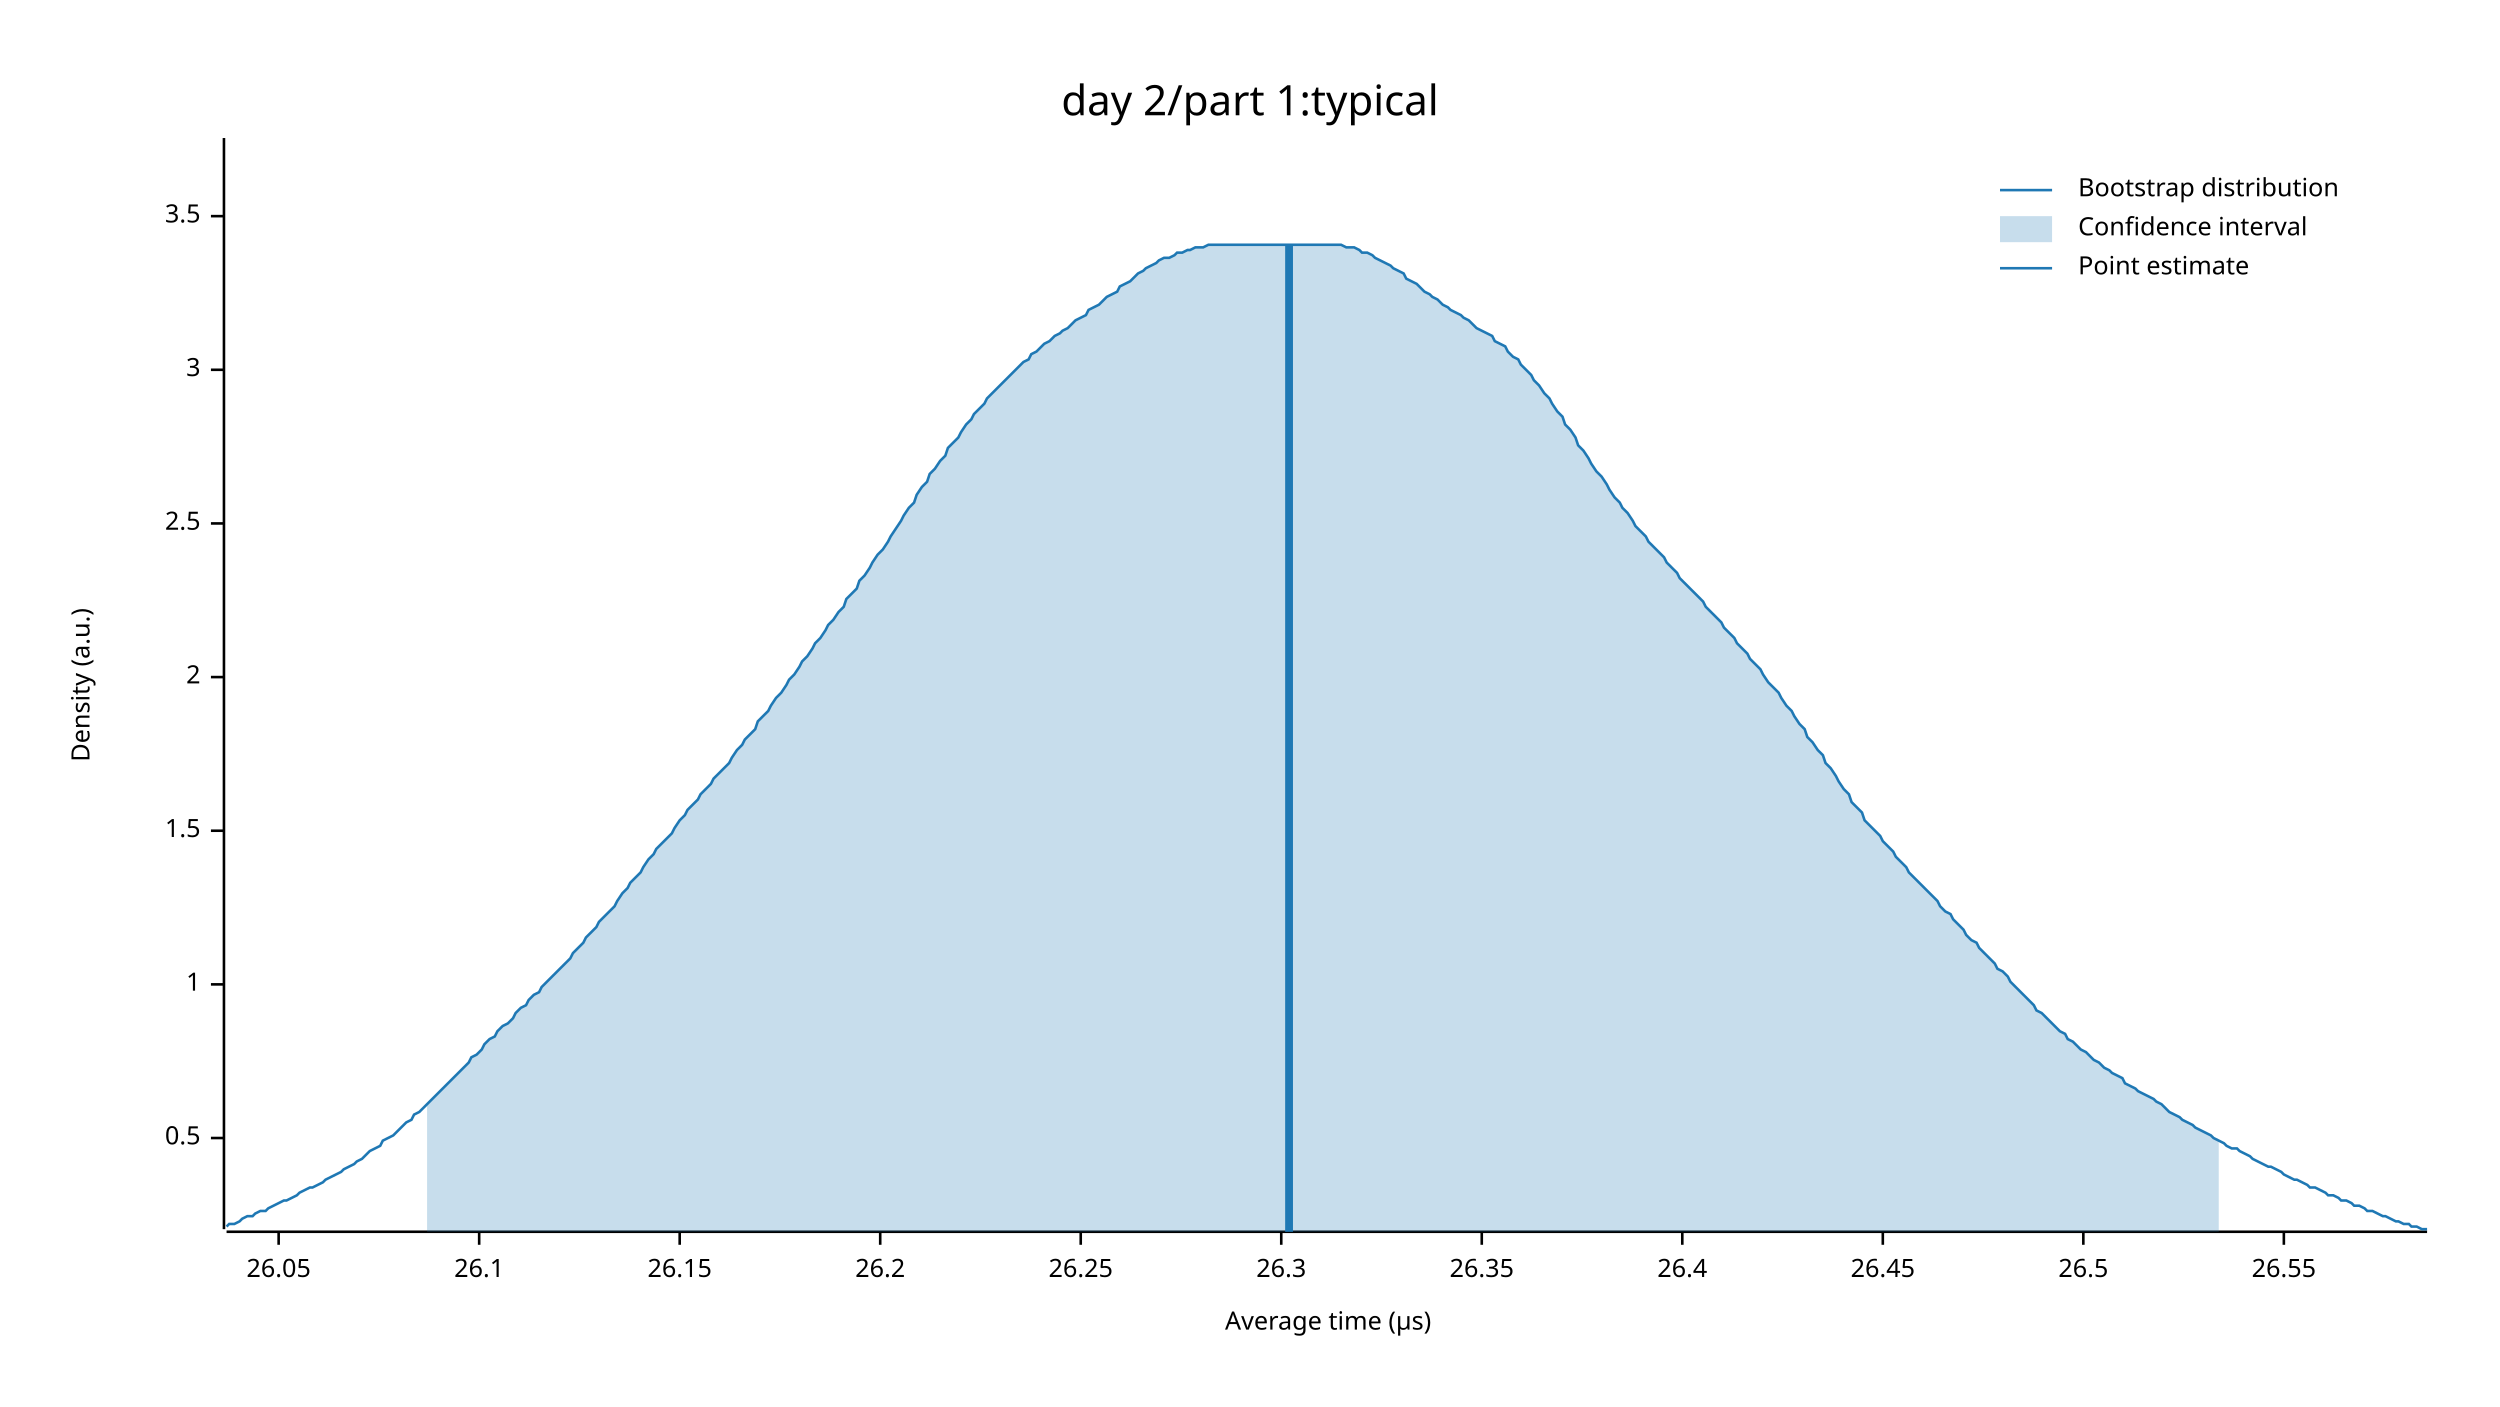
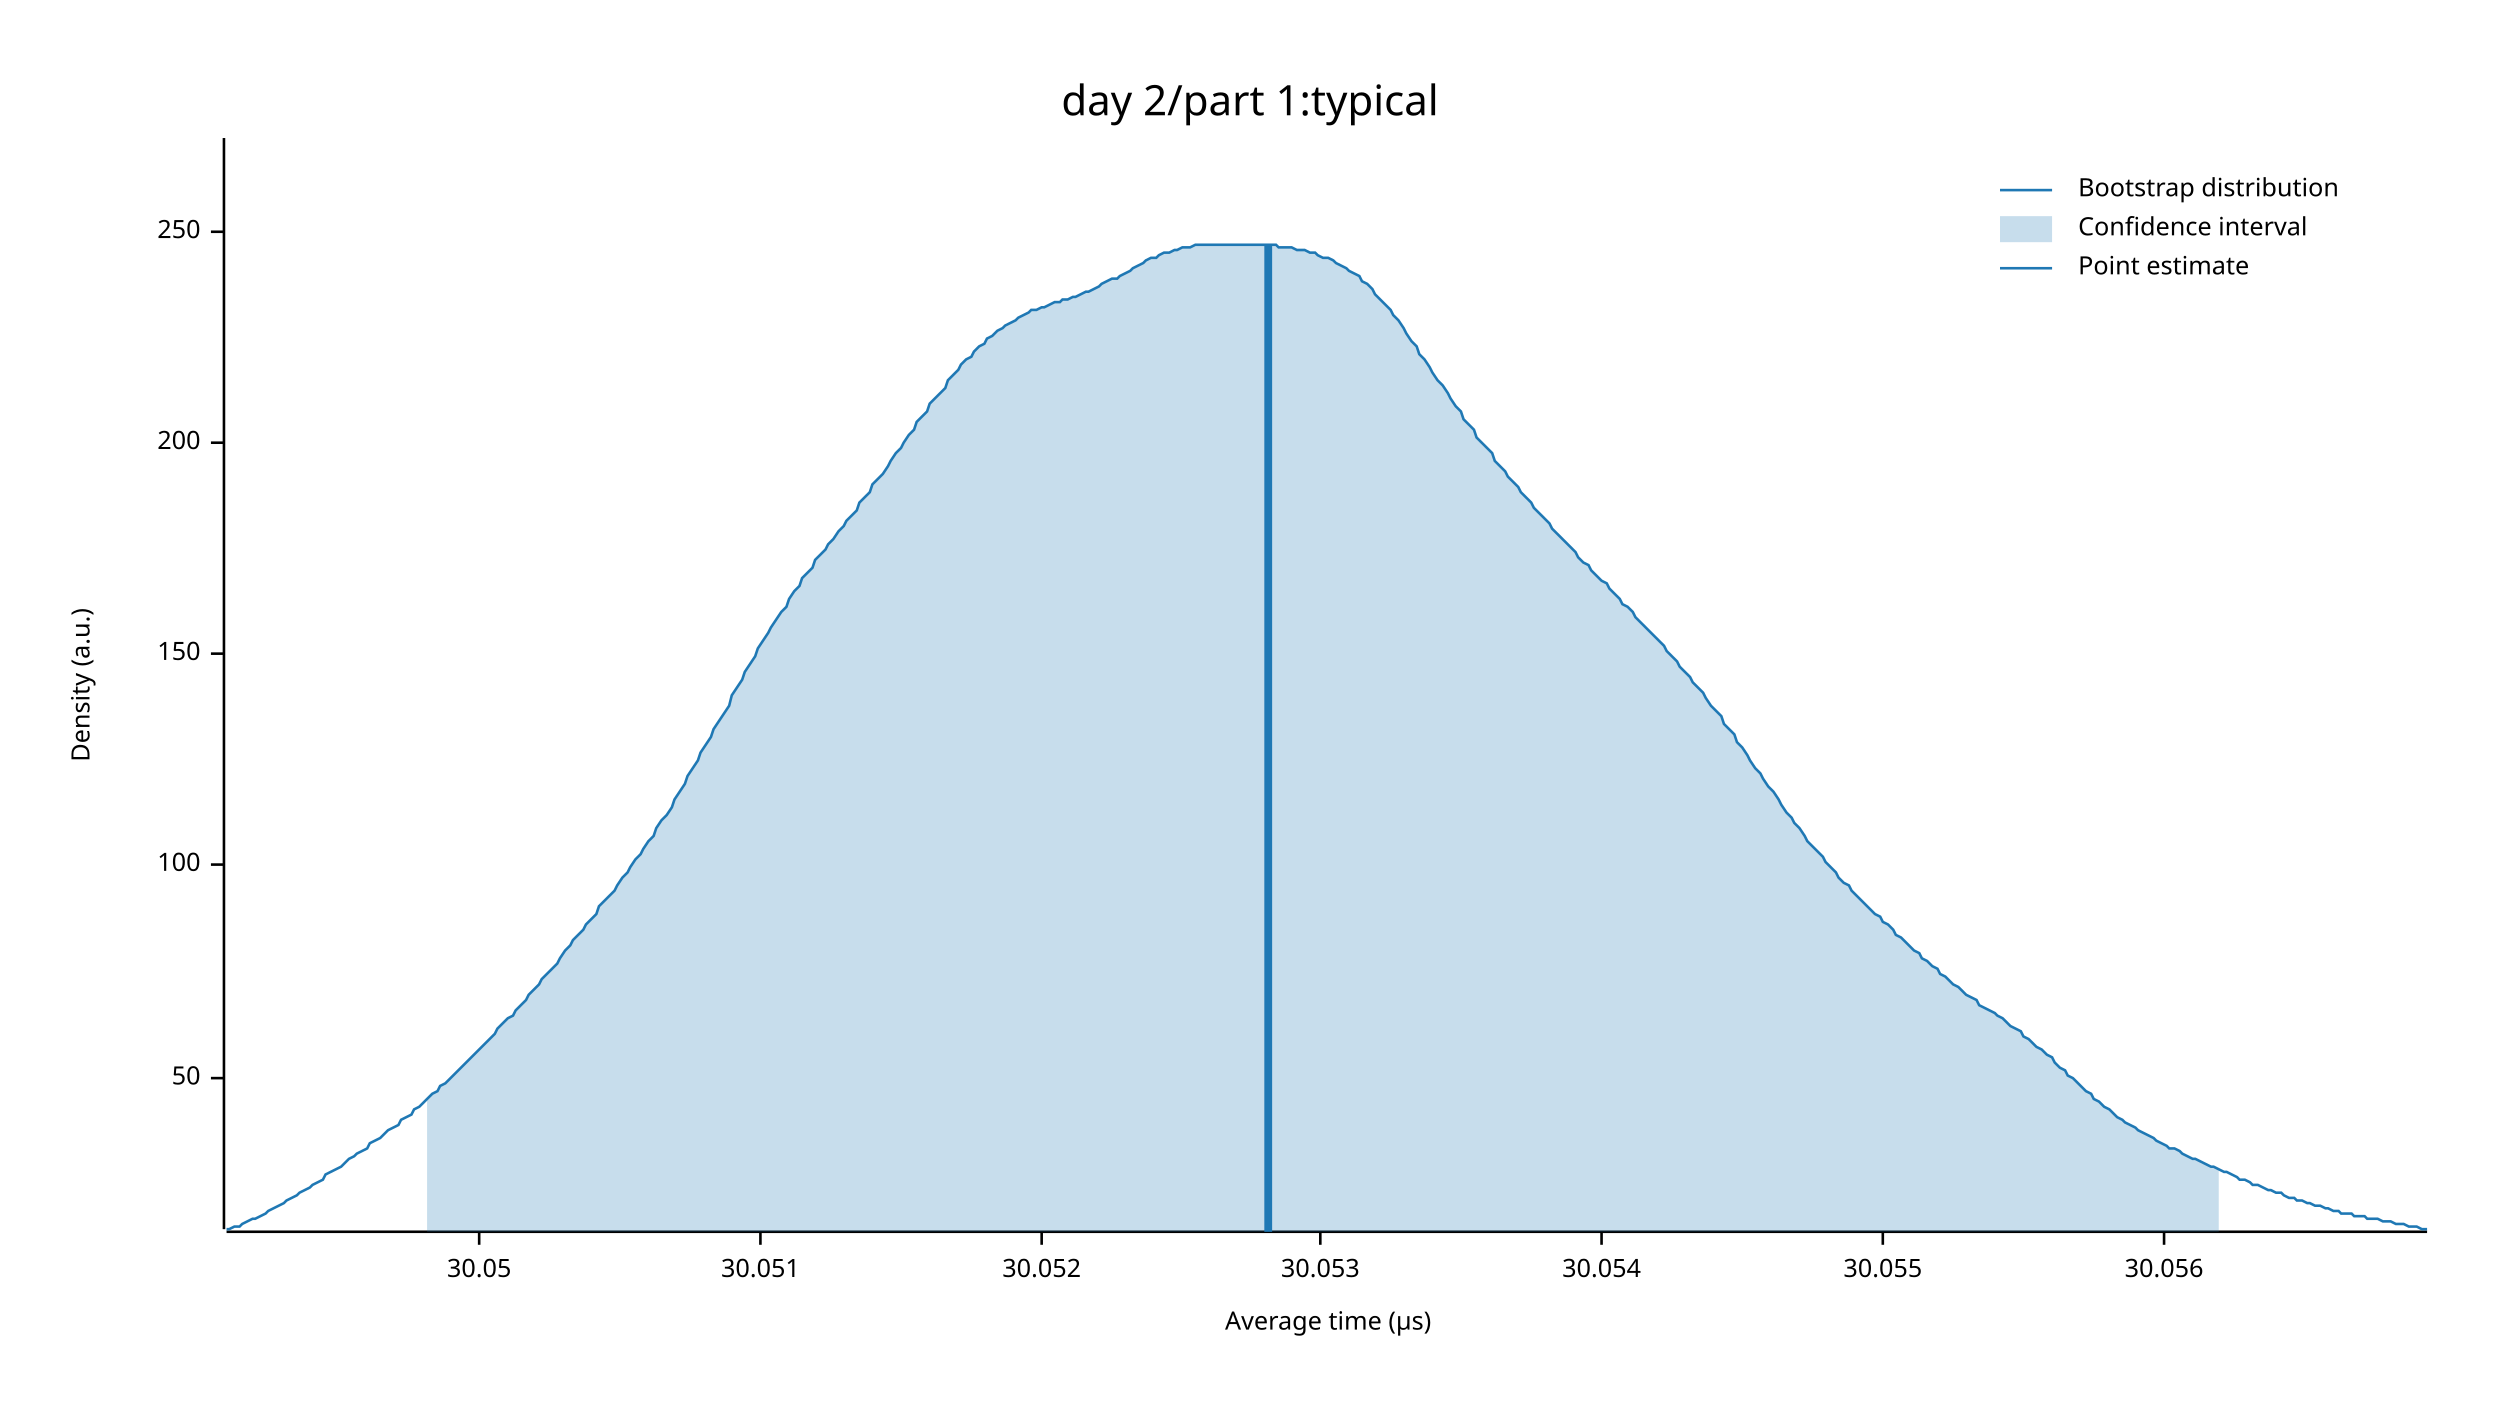
<svg xmlns="http://www.w3.org/2000/svg" width="960" height="540" viewBox="0 0 960 540">
  <text x="480" y="32" dy="0.76em" text-anchor="middle" font-family="sans-serif" font-size="16.129" opacity="1" fill="#000000">
day 2/part 1:typical
</text>
  <text x="27" y="263" dy="0.76em" text-anchor="middle" font-family="sans-serif" font-size="9.677" opacity="1" fill="#000000" transform="rotate(270, 27, 263)">
Density (a.u.)
</text>
  <text x="510" y="513" dy="-0.5ex" text-anchor="middle" font-family="sans-serif" font-size="9.677" opacity="1" fill="#000000">
Average time (µs)
</text>
  <polyline fill="none" opacity="1" stroke="#000000" stroke-width="1" points="86,53 86,472 " />
-   <text x="77" y="437" dy="0.5ex" text-anchor="end" font-family="sans-serif" font-size="9.677" opacity="1" fill="#000000">
- 0.5
+   <text x="77" y="414" dy="0.5ex" text-anchor="end" font-family="sans-serif" font-size="9.677" opacity="1" fill="#000000">
+ 50
</text>
-   <polyline fill="none" opacity="1" stroke="#000000" stroke-width="1" points="81,437 86,437 " />
-   <text x="77" y="378" dy="0.5ex" text-anchor="end" font-family="sans-serif" font-size="9.677" opacity="1" fill="#000000">
- 1
+   <polyline fill="none" opacity="1" stroke="#000000" stroke-width="1" points="81,414 86,414 " />
+   <text x="77" y="332" dy="0.5ex" text-anchor="end" font-family="sans-serif" font-size="9.677" opacity="1" fill="#000000">
+ 100
</text>
-   <polyline fill="none" opacity="1" stroke="#000000" stroke-width="1" points="81,378 86,378 " />
-   <text x="77" y="319" dy="0.5ex" text-anchor="end" font-family="sans-serif" font-size="9.677" opacity="1" fill="#000000">
- 1.5
+   <polyline fill="none" opacity="1" stroke="#000000" stroke-width="1" points="81,332 86,332 " />
+   <text x="77" y="251" dy="0.5ex" text-anchor="end" font-family="sans-serif" font-size="9.677" opacity="1" fill="#000000">
+ 150
</text>
-   <polyline fill="none" opacity="1" stroke="#000000" stroke-width="1" points="81,319 86,319 " />
-   <text x="77" y="260" dy="0.5ex" text-anchor="end" font-family="sans-serif" font-size="9.677" opacity="1" fill="#000000">
- 2
+   <polyline fill="none" opacity="1" stroke="#000000" stroke-width="1" points="81,251 86,251 " />
+   <text x="77" y="170" dy="0.5ex" text-anchor="end" font-family="sans-serif" font-size="9.677" opacity="1" fill="#000000">
+ 200
</text>
-   <polyline fill="none" opacity="1" stroke="#000000" stroke-width="1" points="81,260 86,260 " />
-   <text x="77" y="201" dy="0.5ex" text-anchor="end" font-family="sans-serif" font-size="9.677" opacity="1" fill="#000000">
- 2.5
+   <polyline fill="none" opacity="1" stroke="#000000" stroke-width="1" points="81,170 86,170 " />
+   <text x="77" y="89" dy="0.5ex" text-anchor="end" font-family="sans-serif" font-size="9.677" opacity="1" fill="#000000">
+ 250
</text>
-   <polyline fill="none" opacity="1" stroke="#000000" stroke-width="1" points="81,201 86,201 " />
-   <text x="77" y="142" dy="0.5ex" text-anchor="end" font-family="sans-serif" font-size="9.677" opacity="1" fill="#000000">
- 3
- </text>
-   <polyline fill="none" opacity="1" stroke="#000000" stroke-width="1" points="81,142 86,142 " />
-   <text x="77" y="83" dy="0.5ex" text-anchor="end" font-family="sans-serif" font-size="9.677" opacity="1" fill="#000000">
- 3.5
- </text>
-   <polyline fill="none" opacity="1" stroke="#000000" stroke-width="1" points="81,83 86,83 " />
+   <polyline fill="none" opacity="1" stroke="#000000" stroke-width="1" points="81,89 86,89 " />
  <polyline fill="none" opacity="1" stroke="#000000" stroke-width="1" points="87,473 932,473 " />
-   <text x="107" y="483" dy="0.76em" text-anchor="middle" font-family="sans-serif" font-size="9.677" opacity="1" fill="#000000">
- 26.05
- </text>
-   <polyline fill="none" opacity="1" stroke="#000000" stroke-width="1" points="107,473 107,478 " />
  <text x="184" y="483" dy="0.76em" text-anchor="middle" font-family="sans-serif" font-size="9.677" opacity="1" fill="#000000">
- 26.1
+ 30.05
</text>
  <polyline fill="none" opacity="1" stroke="#000000" stroke-width="1" points="184,473 184,478 " />
-   <text x="261" y="483" dy="0.76em" text-anchor="middle" font-family="sans-serif" font-size="9.677" opacity="1" fill="#000000">
- 26.15
+   <text x="292" y="483" dy="0.76em" text-anchor="middle" font-family="sans-serif" font-size="9.677" opacity="1" fill="#000000">
+ 30.051
</text>
-   <polyline fill="none" opacity="1" stroke="#000000" stroke-width="1" points="261,473 261,478 " />
-   <text x="338" y="483" dy="0.76em" text-anchor="middle" font-family="sans-serif" font-size="9.677" opacity="1" fill="#000000">
- 26.2
+   <polyline fill="none" opacity="1" stroke="#000000" stroke-width="1" points="292,473 292,478 " />
+   <text x="400" y="483" dy="0.76em" text-anchor="middle" font-family="sans-serif" font-size="9.677" opacity="1" fill="#000000">
+ 30.052
</text>
-   <polyline fill="none" opacity="1" stroke="#000000" stroke-width="1" points="338,473 338,478 " />
-   <text x="415" y="483" dy="0.76em" text-anchor="middle" font-family="sans-serif" font-size="9.677" opacity="1" fill="#000000">
- 26.25
+   <polyline fill="none" opacity="1" stroke="#000000" stroke-width="1" points="400,473 400,478 " />
+   <text x="507" y="483" dy="0.76em" text-anchor="middle" font-family="sans-serif" font-size="9.677" opacity="1" fill="#000000">
+ 30.053
</text>
-   <polyline fill="none" opacity="1" stroke="#000000" stroke-width="1" points="415,473 415,478 " />
-   <text x="492" y="483" dy="0.76em" text-anchor="middle" font-family="sans-serif" font-size="9.677" opacity="1" fill="#000000">
- 26.3
+   <polyline fill="none" opacity="1" stroke="#000000" stroke-width="1" points="507,473 507,478 " />
+   <text x="615" y="483" dy="0.76em" text-anchor="middle" font-family="sans-serif" font-size="9.677" opacity="1" fill="#000000">
+ 30.054
</text>
-   <polyline fill="none" opacity="1" stroke="#000000" stroke-width="1" points="492,473 492,478 " />
-   <text x="569" y="483" dy="0.76em" text-anchor="middle" font-family="sans-serif" font-size="9.677" opacity="1" fill="#000000">
- 26.35
- </text>
-   <polyline fill="none" opacity="1" stroke="#000000" stroke-width="1" points="569,473 569,478 " />
-   <text x="646" y="483" dy="0.76em" text-anchor="middle" font-family="sans-serif" font-size="9.677" opacity="1" fill="#000000">
- 26.4
- </text>
-   <polyline fill="none" opacity="1" stroke="#000000" stroke-width="1" points="646,473 646,478 " />
+   <polyline fill="none" opacity="1" stroke="#000000" stroke-width="1" points="615,473 615,478 " />
  <text x="723" y="483" dy="0.76em" text-anchor="middle" font-family="sans-serif" font-size="9.677" opacity="1" fill="#000000">
- 26.45
+ 30.055
</text>
  <polyline fill="none" opacity="1" stroke="#000000" stroke-width="1" points="723,473 723,478 " />
-   <text x="800" y="483" dy="0.76em" text-anchor="middle" font-family="sans-serif" font-size="9.677" opacity="1" fill="#000000">
- 26.5
+   <text x="831" y="483" dy="0.76em" text-anchor="middle" font-family="sans-serif" font-size="9.677" opacity="1" fill="#000000">
+ 30.056
</text>
-   <polyline fill="none" opacity="1" stroke="#000000" stroke-width="1" points="800,473 800,478 " />
-   <text x="877" y="483" dy="0.76em" text-anchor="middle" font-family="sans-serif" font-size="9.677" opacity="1" fill="#000000">
- 26.55
- </text>
-   <polyline fill="none" opacity="1" stroke="#000000" stroke-width="1" points="877,473 877,478 " />
-   <polyline fill="none" opacity="1" stroke="#1F78B4" stroke-width="1" points="87,471 88,470 90,470 92,469 93,468 95,467 97,467 98,466 100,465 102,465 103,464 105,463 107,462 109,461 110,461 112,460 114,459 115,458 117,457 119,456 120,456 122,455 124,454 125,453 127,452 129,451 131,450 132,449 134,448 136,447 137,446 139,445 141,443 142,442 144,441 146,440 147,438 149,437 151,436 153,434 154,433 156,431 158,430 159,428 161,427 163,425 164,424 166,422 168,420 169,419 171,417 173,415 175,413 176,412 178,410 180,408 181,406 183,405 185,403 186,401 188,399 190,398 191,396 193,394 195,393 197,391 198,389 200,387 202,386 203,384 205,382 207,381 208,379 210,377 212,375 214,373 215,372 217,370 219,368 220,366 222,364 224,362 225,360 227,358 229,356 230,354 232,352 234,350 236,348 237,346 239,343 241,341 242,339 244,337 246,335 247,333 249,330 251,328 252,326 254,324 256,322 258,320 259,318 261,315 263,313 264,311 266,309 268,307 269,305 271,303 273,301 274,299 276,297 278,295 280,293 281,291 283,288 285,286 286,284 288,282 290,280 291,277 293,275 295,273 296,271 298,268 300,266 302,263 303,261 305,259 307,256 308,254 310,252 312,249 313,247 315,245 317,242 318,240 320,238 322,235 324,233 325,230 327,228 329,226 330,223 332,221 334,218 335,216 337,213 339,211 341,208 342,206 344,203 346,200 347,198 349,195 351,193 352,190 354,187 356,185 357,182 359,180 361,177 363,175 364,172 366,170 368,168 369,166 371,163 373,161 374,159 376,157 378,155 379,153 381,151 383,149 385,147 386,146 388,144 390,142 391,141 393,139 395,138 396,136 398,135 400,133 401,132 403,131 405,129 407,128 408,127 410,126 412,124 413,123 415,122 417,121 418,119 420,118 422,117 423,116 425,114 427,113 429,112 430,110 432,109 434,108 435,107 437,105 439,104 440,103 442,102 444,101 445,100 447,99 449,99 451,98 452,97 454,97 456,96 457,96 459,95 461,95 462,95 464,94 466,94 468,94 469,94 471,94 473,94 474,94 476,94 478,94 479,94 481,94 483,94 484,94 486,94 488,94 490,94 491,94 493,94 495,94 496,94 498,94 500,94 501,94 503,94 505,94 506,94 508,94 510,94 512,94 513,94 515,94 517,95 518,95 520,95 522,96 523,97 525,97 527,98 528,99 530,100 532,101 534,102 535,103 537,104 539,105 540,107 542,108 544,109 545,110 547,112 549,113 550,114 552,115 554,117 556,118 557,119 559,120 561,121 562,122 564,123 566,125 567,126 569,127 571,128 573,129 574,131 576,132 578,133 579,135 581,137 583,138 584,140 586,142 588,144 589,146 591,148 593,151 595,153 596,155 598,158 600,160 601,163 603,165 605,168 606,171 608,173 610,176 611,178 613,181 615,183 617,186 618,188 620,191 622,193 623,195 625,197 627,200 628,202 630,204 632,206 633,208 635,210 637,212 639,214 640,216 642,218 644,220 645,222 647,224 649,226 650,227 652,229 654,231 655,233 657,235 659,237 661,239 662,241 664,243 666,245 667,247 669,249 671,251 672,253 674,255 676,257 677,259 679,262 681,264 683,266 684,268 686,271 688,273 689,275 691,278 693,280 694,283 696,285 698,288 700,290 701,293 703,295 705,298 706,300 708,303 710,305 711,308 713,310 715,312 716,315 718,317 720,319 722,321 723,323 725,325 727,327 728,329 730,331 732,333 733,335 735,337 737,339 738,340 740,342 742,344 744,346 745,348 747,350 749,351 750,353 752,355 754,357 755,359 757,361 759,362 760,364 762,366 764,368 766,370 767,372 769,373 771,375 772,377 774,379 776,381 777,382 779,384 781,386 782,388 784,389 786,391 788,393 789,394 791,396 793,397 794,399 796,400 798,402 799,403 801,404 803,406 804,407 806,408 808,410 810,411 811,412 813,413 815,414 816,416 818,417 820,418 821,419 823,420 825,421 827,422 828,423 830,424 832,426 833,427 835,428 837,429 838,430 840,431 842,432 843,433 845,434 847,435 849,436 850,437 852,438 854,439 855,440 857,441 859,441 860,442 862,443 864,444 865,445 867,446 869,447 871,448 872,448 874,449 876,450 877,451 879,452 881,453 882,453 884,454 886,455 887,456 889,456 891,457 893,458 894,459 896,459 898,460 899,461 901,461 903,462 904,463 906,463 908,464 909,465 911,465 913,466 915,467 916,467 918,468 920,469 921,469 923,470 925,470 926,471 928,471 930,472 932,472 " />
-   <polygon opacity="0.25" fill="#1F78B4" points="164,424 166,422 168,420 169,419 171,417 173,415 175,413 176,412 178,410 180,408 181,406 183,405 185,403 186,401 188,399 190,398 191,396 193,394 195,393 197,391 198,389 200,387 202,386 203,384 205,382 207,381 208,379 210,377 212,375 214,373 215,372 217,370 219,368 220,366 222,364 224,362 225,360 227,358 229,356 230,354 232,352 234,350 236,348 237,346 239,343 241,341 242,339 244,337 246,335 247,333 249,330 251,328 252,326 254,324 256,322 258,320 259,318 261,315 263,313 264,311 266,309 268,307 269,305 271,303 273,301 274,299 276,297 278,295 280,293 281,291 283,288 285,286 286,284 288,282 290,280 291,277 293,275 295,273 296,271 298,268 300,266 302,263 303,261 305,259 307,256 308,254 310,252 312,249 313,247 315,245 317,242 318,240 320,238 322,235 324,233 325,230 327,228 329,226 330,223 332,221 334,218 335,216 337,213 339,211 341,208 342,206 344,203 346,200 347,198 349,195 351,193 352,190 354,187 356,185 357,182 359,180 361,177 363,175 364,172 366,170 368,168 369,166 371,163 373,161 374,159 376,157 378,155 379,153 381,151 383,149 385,147 386,146 388,144 390,142 391,141 393,139 395,138 396,136 398,135 400,133 401,132 403,131 405,129 407,128 408,127 410,126 412,124 413,123 415,122 417,121 418,119 420,118 422,117 423,116 425,114 427,113 429,112 430,110 432,109 434,108 435,107 437,105 439,104 440,103 442,102 444,101 445,100 447,99 449,99 451,98 452,97 454,97 456,96 457,96 459,95 461,95 462,95 464,94 466,94 468,94 469,94 471,94 473,94 474,94 476,94 478,94 479,94 481,94 483,94 484,94 486,94 488,94 490,94 491,94 493,94 495,94 496,94 498,94 500,94 501,94 503,94 505,94 506,94 508,94 510,94 512,94 513,94 515,94 517,95 518,95 520,95 522,96 523,97 525,97 527,98 528,99 530,100 532,101 534,102 535,103 537,104 539,105 540,107 542,108 544,109 545,110 547,112 549,113 550,114 552,115 554,117 556,118 557,119 559,120 561,121 562,122 564,123 566,125 567,126 569,127 571,128 573,129 574,131 576,132 578,133 579,135 581,137 583,138 584,140 586,142 588,144 589,146 591,148 593,151 595,153 596,155 598,158 600,160 601,163 603,165 605,168 606,171 608,173 610,176 611,178 613,181 615,183 617,186 618,188 620,191 622,193 623,195 625,197 627,200 628,202 630,204 632,206 633,208 635,210 637,212 639,214 640,216 642,218 644,220 645,222 647,224 649,226 650,227 652,229 654,231 655,233 657,235 659,237 661,239 662,241 664,243 666,245 667,247 669,249 671,251 672,253 674,255 676,257 677,259 679,262 681,264 683,266 684,268 686,271 688,273 689,275 691,278 693,280 694,283 696,285 698,288 700,290 701,293 703,295 705,298 706,300 708,303 710,305 711,308 713,310 715,312 716,315 718,317 720,319 722,321 723,323 725,325 727,327 728,329 730,331 732,333 733,335 735,337 737,339 738,340 740,342 742,344 744,346 745,348 747,350 749,351 750,353 752,355 754,357 755,359 757,361 759,362 760,364 762,366 764,368 766,370 767,372 769,373 771,375 772,377 774,379 776,381 777,382 779,384 781,386 782,388 784,389 786,391 788,393 789,394 791,396 793,397 794,399 796,400 798,402 799,403 801,404 803,406 804,407 806,408 808,410 810,411 811,412 813,413 815,414 816,416 818,417 820,418 821,419 823,420 825,421 827,422 828,423 830,424 832,426 833,427 835,428 837,429 838,430 840,431 842,432 843,433 845,434 847,435 849,436 850,437 852,438 852,473 164,473 " />
-   <polyline fill="none" opacity="1" stroke="#1F78B4" stroke-width="3" points="495,473 495,94 " />
+   <polyline fill="none" opacity="1" stroke="#000000" stroke-width="1" points="831,473 831,478 " />
+   <polyline fill="none" opacity="1" stroke="#1F78B4" stroke-width="1" points="87,472 88,472 90,471 92,471 93,470 95,469 97,468 98,468 100,467 102,466 103,465 105,464 107,463 109,462 110,461 112,460 114,459 115,458 117,457 119,456 120,455 122,454 124,453 125,451 127,450 129,449 131,448 132,447 134,445 136,444 137,443 139,442 141,441 142,439 144,438 146,437 147,436 149,434 151,433 153,432 154,430 156,429 158,428 159,426 161,425 163,423 164,422 166,420 168,419 169,417 171,416 173,414 175,412 176,411 178,409 180,407 181,406 183,404 185,402 186,401 188,399 190,397 191,395 193,393 195,391 197,390 198,388 200,386 202,384 203,382 205,380 207,378 208,376 210,374 212,372 214,370 215,368 217,365 219,363 220,361 222,359 224,357 225,355 227,353 229,351 230,348 232,346 234,344 236,342 237,340 239,337 241,335 242,333 244,330 246,328 247,326 249,323 251,321 252,318 254,315 256,313 258,310 259,307 261,304 263,301 264,298 266,295 268,292 269,289 271,286 273,283 274,280 276,277 278,274 280,271 281,267 283,264 285,261 286,258 288,255 290,252 291,249 293,246 295,243 296,241 298,238 300,235 302,233 303,230 305,227 307,225 308,222 310,220 312,218 313,215 315,213 317,211 318,209 320,207 322,204 324,202 325,200 327,198 329,196 330,193 332,191 334,189 335,186 337,184 339,182 341,179 342,177 344,174 346,172 347,170 349,167 351,165 352,162 354,160 356,158 357,155 359,153 361,151 363,149 364,146 366,144 368,142 369,140 371,138 373,137 374,135 376,133 378,132 379,130 381,129 383,127 385,126 386,125 388,124 390,123 391,122 393,121 395,120 396,119 398,119 400,118 401,118 403,117 405,116 407,116 408,115 410,115 412,114 413,114 415,113 417,112 418,112 420,111 422,110 423,109 425,108 427,107 429,107 430,106 432,105 434,104 435,103 437,102 439,101 440,100 442,99 444,99 445,98 447,97 449,97 451,96 452,96 454,95 456,95 457,95 459,94 461,94 462,94 464,94 466,94 468,94 469,94 471,94 473,94 474,94 476,94 478,94 479,94 481,94 483,94 484,94 486,94 488,94 490,94 491,95 493,95 495,95 496,95 498,96 500,96 501,96 503,97 505,97 506,98 508,99 510,99 512,100 513,101 515,102 517,103 518,104 520,105 522,106 523,108 525,109 527,111 528,113 530,115 532,117 534,119 535,121 537,123 539,126 540,128 542,131 544,133 545,136 547,138 549,141 550,143 552,146 554,148 556,151 557,153 559,156 561,158 562,161 564,163 566,165 567,168 569,170 571,172 573,174 574,177 576,179 578,181 579,183 581,185 583,187 584,189 586,191 588,193 589,195 591,197 593,199 595,201 596,203 598,205 600,207 601,208 603,210 605,212 606,214 608,216 610,217 611,219 613,221 615,223 617,224 618,226 620,228 622,230 623,232 625,233 627,235 628,237 630,239 632,241 633,242 635,244 637,246 639,248 640,250 642,252 644,254 645,256 647,258 649,260 650,262 652,264 654,266 655,268 657,271 659,273 661,275 662,278 664,280 666,282 667,285 669,287 671,290 672,292 674,295 676,297 677,299 679,302 681,304 683,307 684,309 686,312 688,314 689,316 691,318 693,321 694,323 696,325 698,327 700,329 701,331 703,333 705,335 706,337 708,339 710,340 711,342 713,344 715,346 716,347 718,349 720,351 722,352 723,354 725,355 727,357 728,359 730,360 732,362 733,363 735,365 737,366 738,368 740,369 742,371 744,372 745,374 747,375 749,377 750,378 752,379 754,381 755,382 757,383 759,384 760,386 762,387 764,388 766,389 767,390 769,391 771,393 772,394 774,395 776,396 777,398 779,399 781,401 782,402 784,403 786,405 788,406 789,408 791,410 793,411 794,413 796,414 798,416 799,417 801,419 803,420 804,422 806,423 808,425 810,426 811,427 813,429 815,430 816,431 818,432 820,433 821,434 823,435 825,436 827,437 828,438 830,439 832,440 833,441 835,441 837,442 838,443 840,444 842,445 843,445 845,446 847,447 849,448 850,448 852,449 854,450 855,450 857,451 859,452 860,453 862,453 864,454 865,455 867,455 869,456 871,457 872,457 874,458 876,458 877,459 879,460 881,460 882,461 884,461 886,462 887,462 889,463 891,463 893,464 894,464 896,465 898,465 899,466 901,466 903,466 904,467 906,467 908,467 909,468 911,468 913,468 915,469 916,469 918,469 920,470 921,470 923,470 925,471 926,471 928,471 930,472 932,472 " />
+   <polygon opacity="0.25" fill="#1F78B4" points="164,422 166,420 168,419 169,417 171,416 173,414 175,412 176,411 178,409 180,407 181,406 183,404 185,402 186,401 188,399 190,397 191,395 193,393 195,391 197,390 198,388 200,386 202,384 203,382 205,380 207,378 208,376 210,374 212,372 214,370 215,368 217,365 219,363 220,361 222,359 224,357 225,355 227,353 229,351 230,348 232,346 234,344 236,342 237,340 239,337 241,335 242,333 244,330 246,328 247,326 249,323 251,321 252,318 254,315 256,313 258,310 259,307 261,304 263,301 264,298 266,295 268,292 269,289 271,286 273,283 274,280 276,277 278,274 280,271 281,267 283,264 285,261 286,258 288,255 290,252 291,249 293,246 295,243 296,241 298,238 300,235 302,233 303,230 305,227 307,225 308,222 310,220 312,218 313,215 315,213 317,211 318,209 320,207 322,204 324,202 325,200 327,198 329,196 330,193 332,191 334,189 335,186 337,184 339,182 341,179 342,177 344,174 346,172 347,170 349,167 351,165 352,162 354,160 356,158 357,155 359,153 361,151 363,149 364,146 366,144 368,142 369,140 371,138 373,137 374,135 376,133 378,132 379,130 381,129 383,127 385,126 386,125 388,124 390,123 391,122 393,121 395,120 396,119 398,119 400,118 401,118 403,117 405,116 407,116 408,115 410,115 412,114 413,114 415,113 417,112 418,112 420,111 422,110 423,109 425,108 427,107 429,107 430,106 432,105 434,104 435,103 437,102 439,101 440,100 442,99 444,99 445,98 447,97 449,97 451,96 452,96 454,95 456,95 457,95 459,94 461,94 462,94 464,94 466,94 468,94 469,94 471,94 473,94 474,94 476,94 478,94 479,94 481,94 483,94 484,94 486,94 488,94 490,94 491,95 493,95 495,95 496,95 498,96 500,96 501,96 503,97 505,97 506,98 508,99 510,99 512,100 513,101 515,102 517,103 518,104 520,105 522,106 523,108 525,109 527,111 528,113 530,115 532,117 534,119 535,121 537,123 539,126 540,128 542,131 544,133 545,136 547,138 549,141 550,143 552,146 554,148 556,151 557,153 559,156 561,158 562,161 564,163 566,165 567,168 569,170 571,172 573,174 574,177 576,179 578,181 579,183 581,185 583,187 584,189 586,191 588,193 589,195 591,197 593,199 595,201 596,203 598,205 600,207 601,208 603,210 605,212 606,214 608,216 610,217 611,219 613,221 615,223 617,224 618,226 620,228 622,230 623,232 625,233 627,235 628,237 630,239 632,241 633,242 635,244 637,246 639,248 640,250 642,252 644,254 645,256 647,258 649,260 650,262 652,264 654,266 655,268 657,271 659,273 661,275 662,278 664,280 666,282 667,285 669,287 671,290 672,292 674,295 676,297 677,299 679,302 681,304 683,307 684,309 686,312 688,314 689,316 691,318 693,321 694,323 696,325 698,327 700,329 701,331 703,333 705,335 706,337 708,339 710,340 711,342 713,344 715,346 716,347 718,349 720,351 722,352 723,354 725,355 727,357 728,359 730,360 732,362 733,363 735,365 737,366 738,368 740,369 742,371 744,372 745,374 747,375 749,377 750,378 752,379 754,381 755,382 757,383 759,384 760,386 762,387 764,388 766,389 767,390 769,391 771,393 772,394 774,395 776,396 777,398 779,399 781,401 782,402 784,403 786,405 788,406 789,408 791,410 793,411 794,413 796,414 798,416 799,417 801,419 803,420 804,422 806,423 808,425 810,426 811,427 813,429 815,430 816,431 818,432 820,433 821,434 823,435 825,436 827,437 828,438 830,439 832,440 833,441 835,441 837,442 838,443 840,444 842,445 843,445 845,446 847,447 849,448 850,448 852,449 852,473 164,473 " />
+   <polyline fill="none" opacity="1" stroke="#1F78B4" stroke-width="3" points="487,473 487,94 " />
  <text x="798" y="68" dy="0.76em" text-anchor="start" font-family="sans-serif" font-size="9.677" opacity="1" fill="#000000">
Bootstrap distribution
</text>
  <text x="798" y="83" dy="0.76em" text-anchor="start" font-family="sans-serif" font-size="9.677" opacity="1" fill="#000000">
Confidence interval
</text>
  <text x="798" y="98" dy="0.76em" text-anchor="start" font-family="sans-serif" font-size="9.677" opacity="1" fill="#000000">
Point estimate
</text>
  <polyline fill="none" opacity="1" stroke="#1F78B4" stroke-width="1" points="768,73 788,73 " />
  <rect x="768" y="83" width="20" height="10" opacity="0.25" fill="#1F78B4" stroke="none" />
  <polyline fill="none" opacity="1" stroke="#1F78B4" stroke-width="1" points="768,103 788,103 " />
</svg>
